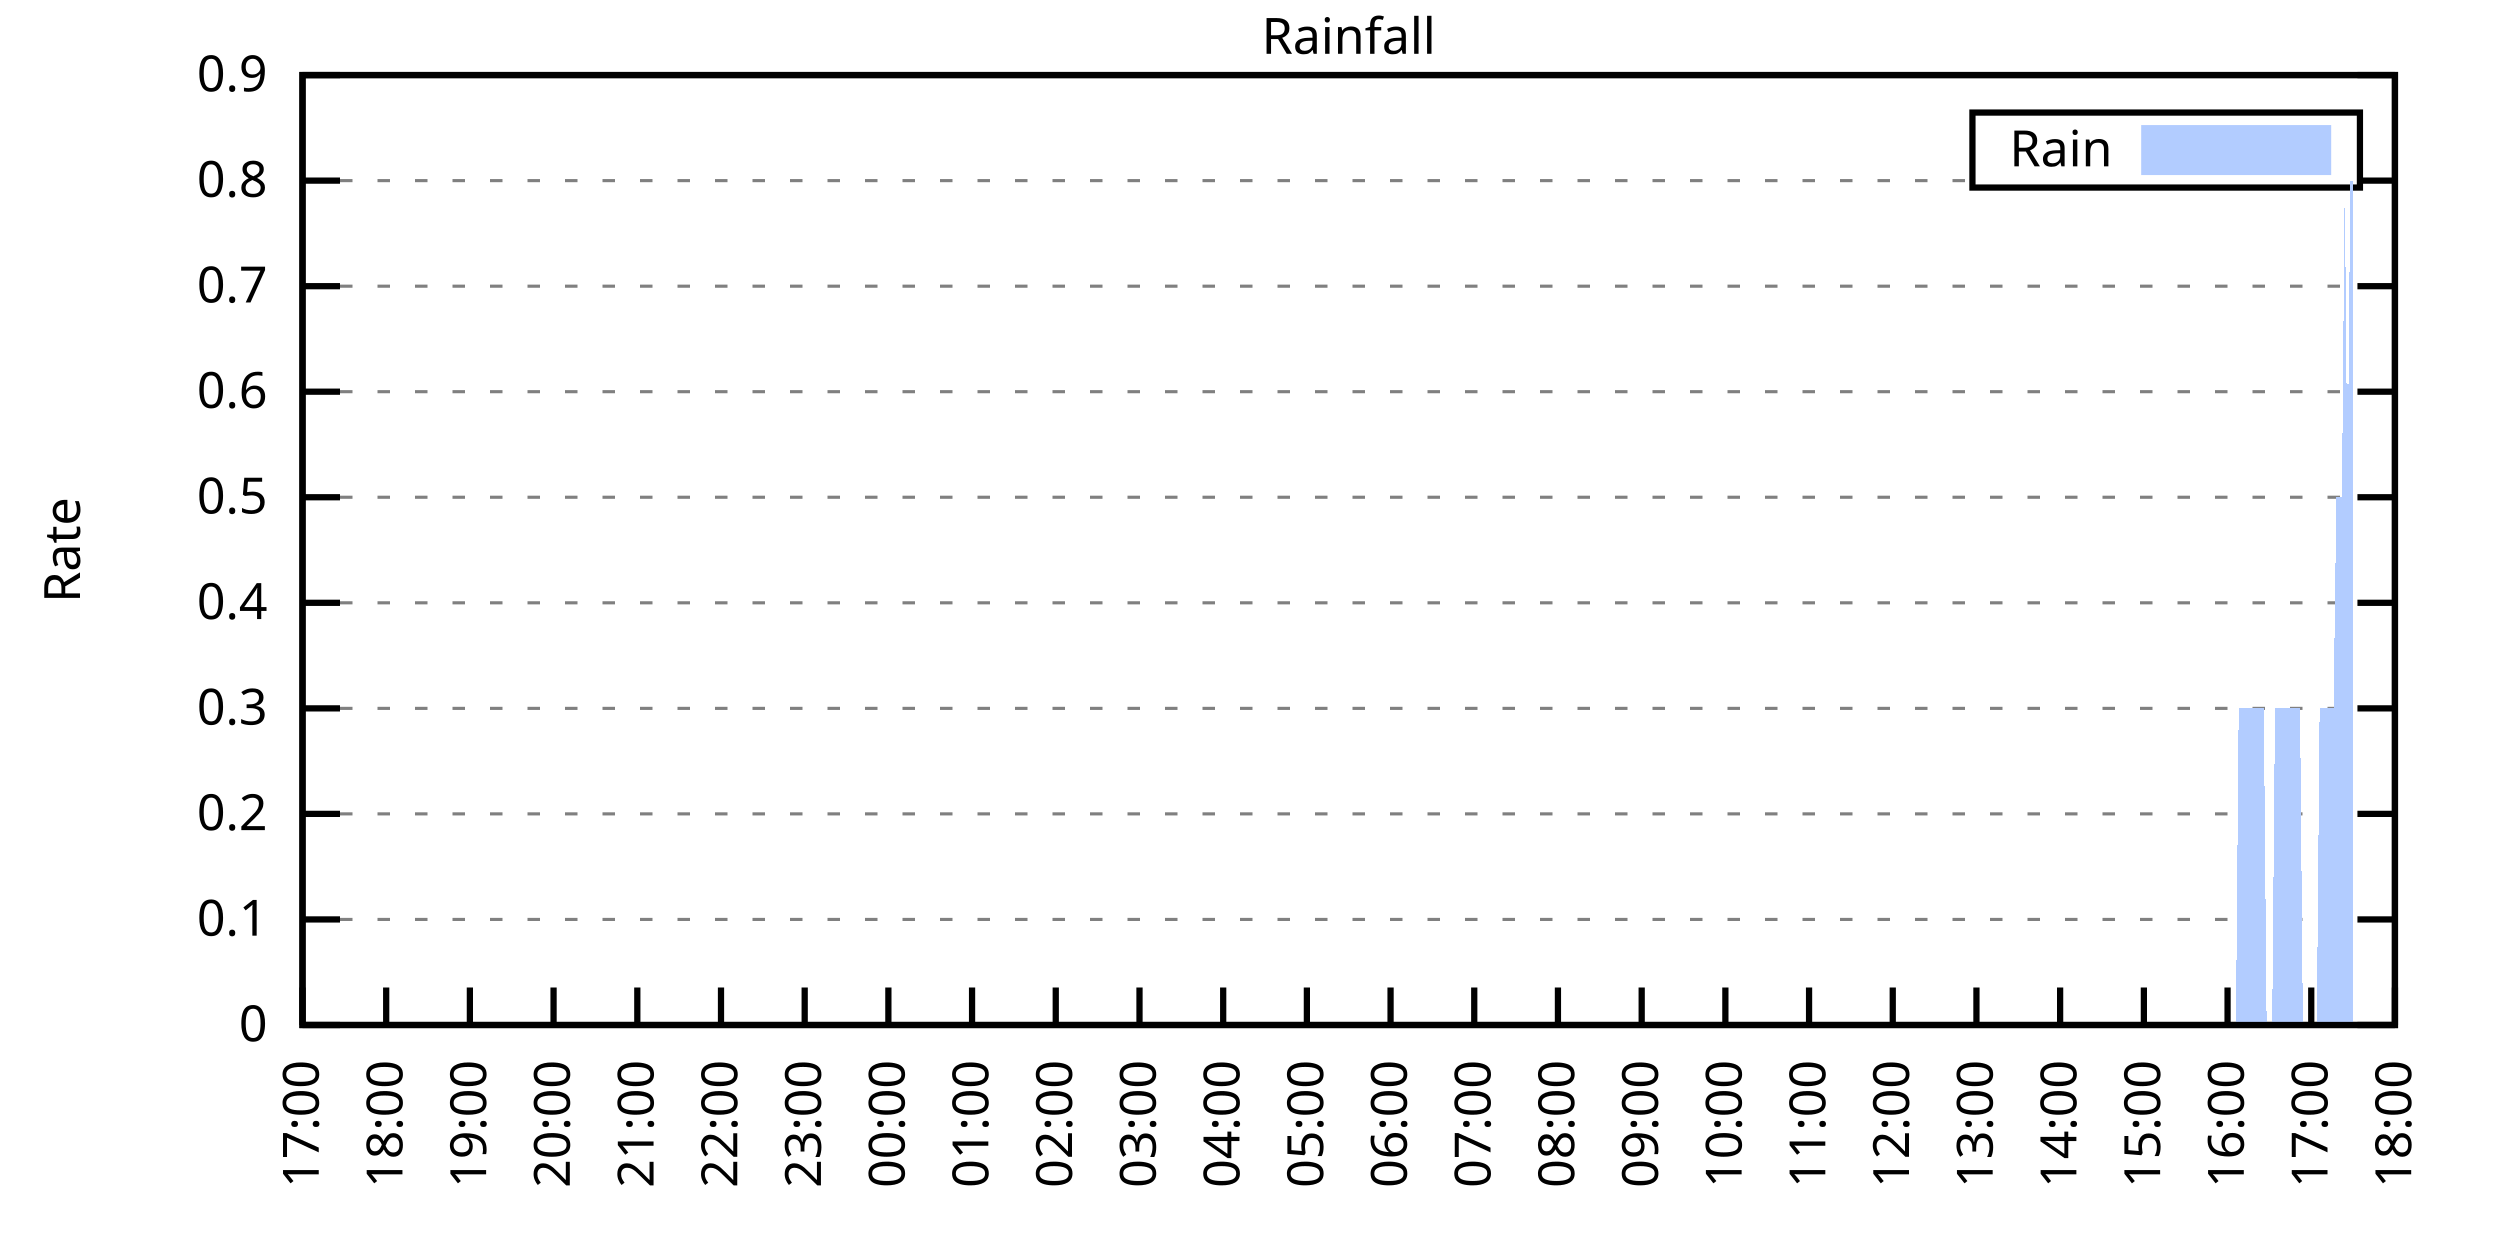
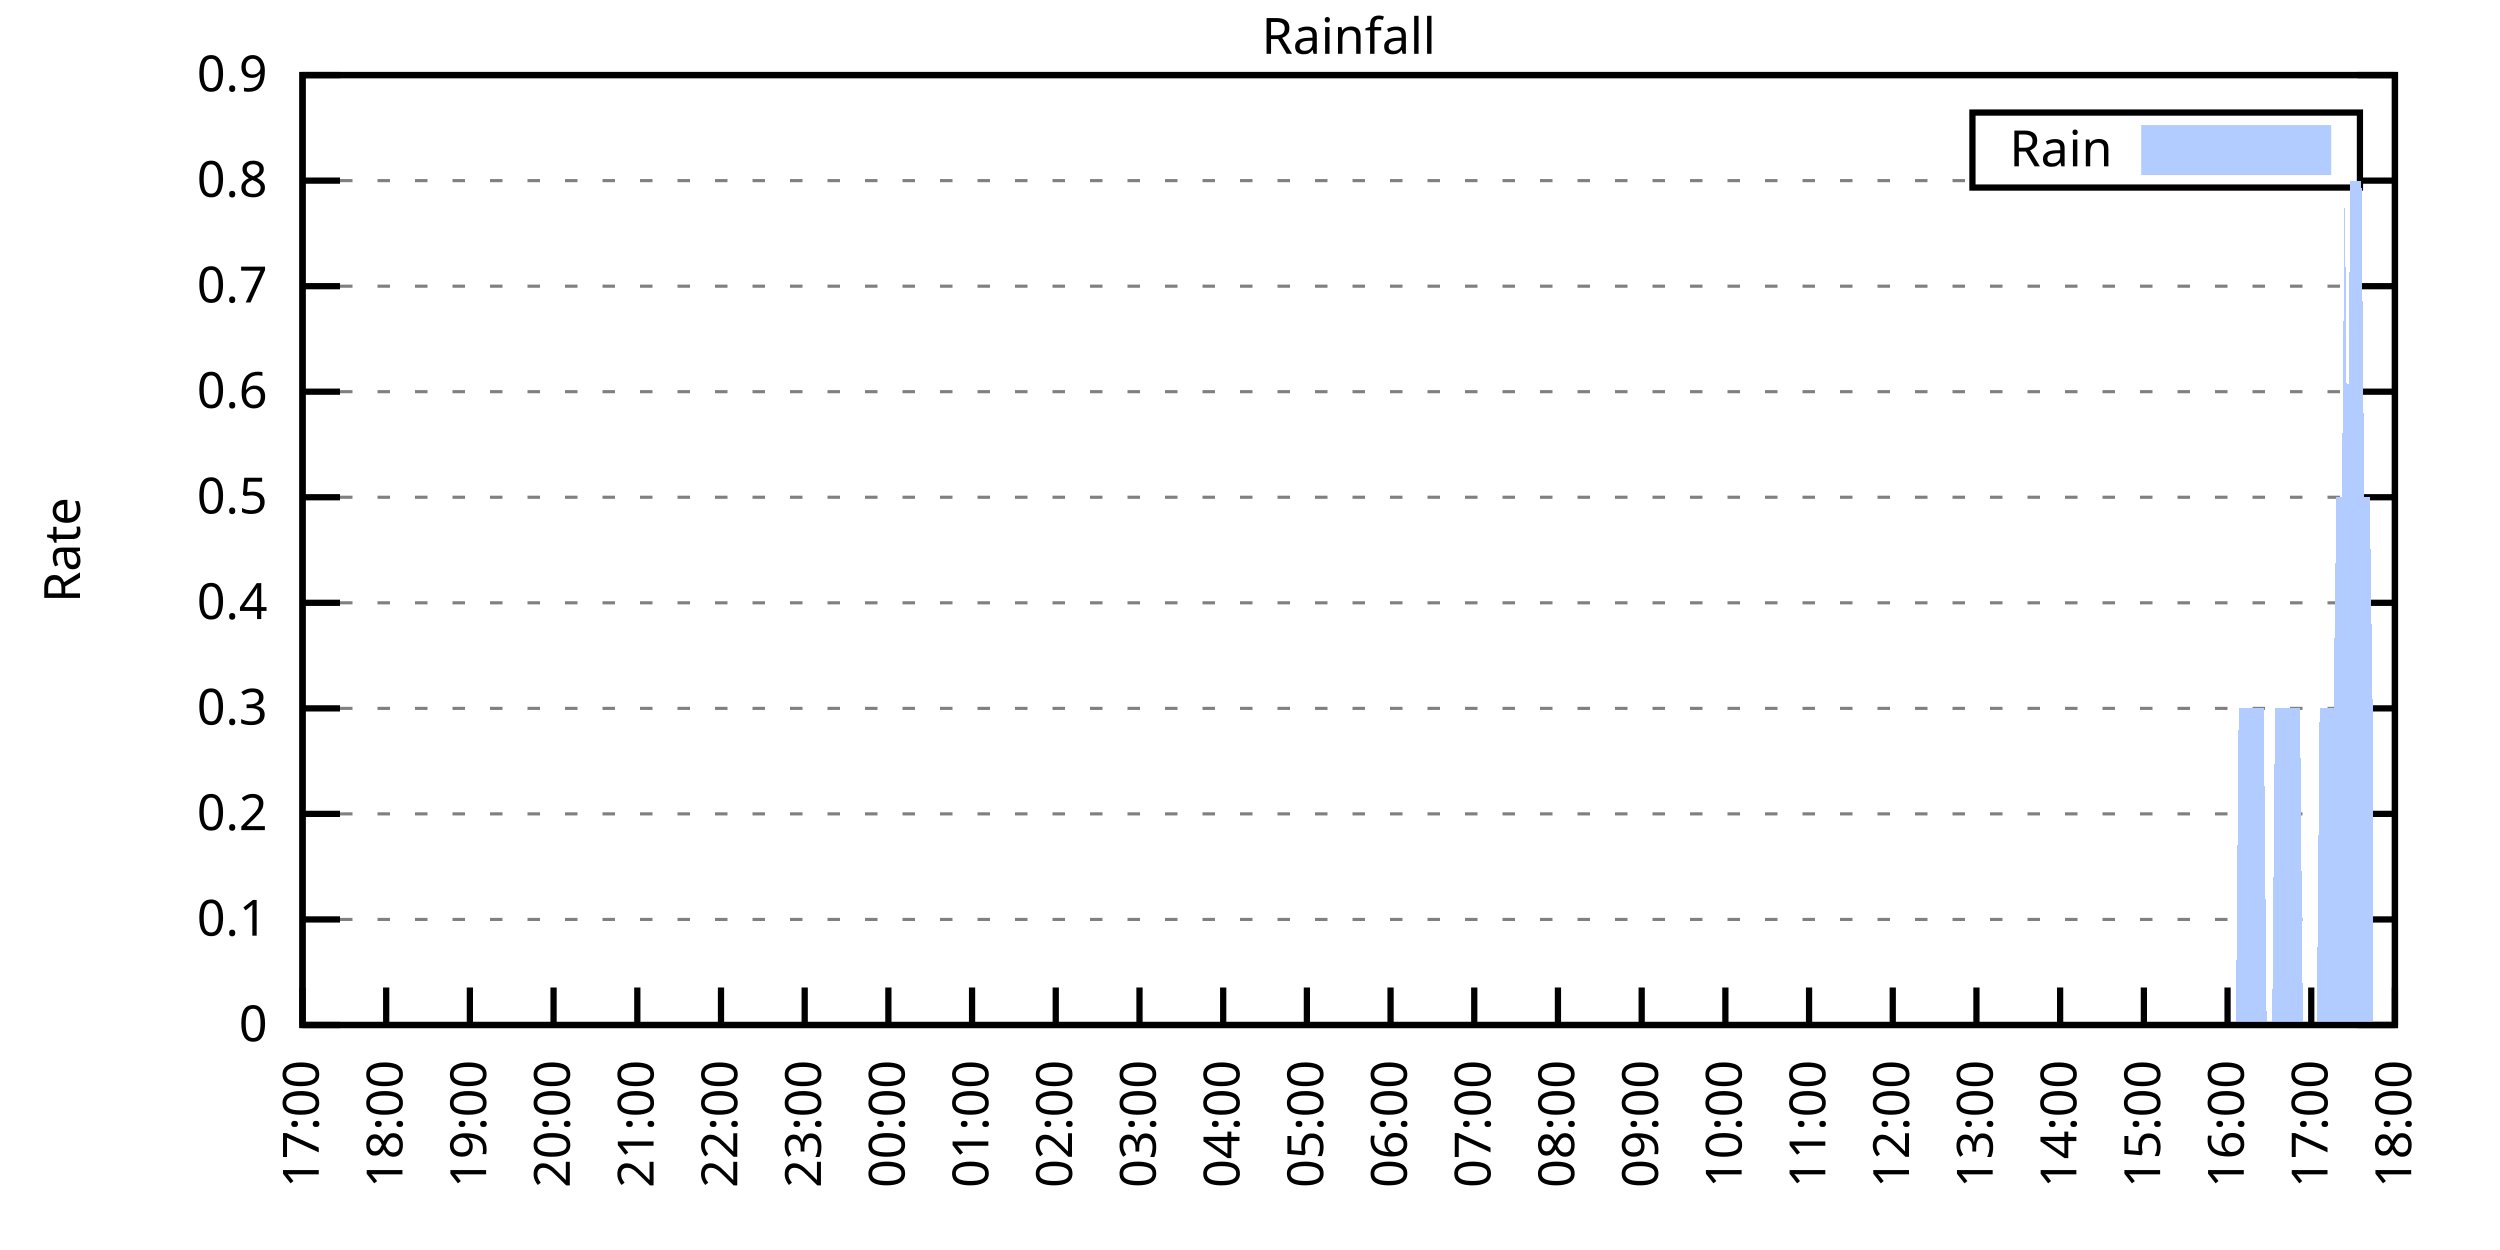
<svg xmlns="http://www.w3.org/2000/svg" xmlns:xlink="http://www.w3.org/1999/xlink" width="400" height="200" viewBox="0 0 400 200">
  <g id="gnuplot_canvas">
    <rect x="0" y="0" width="400" height="200" fill="none" />
    <defs>
      <circle id="gpDot" r="0.5" stroke-width="0.5" stroke="currentColor" />
      <path id="gpPt0" stroke-width="0.333" stroke="currentColor" d="M-1,0 h2 M0,-1 v2" />
      <path id="gpPt1" stroke-width="0.333" stroke="currentColor" d="M-1,-1 L1,1 M1,-1 L-1,1" />
      <path id="gpPt2" stroke-width="0.333" stroke="currentColor" d="M-1,0 L1,0 M0,-1 L0,1 M-1,-1 L1,1 M-1,1 L1,-1" />
      <rect id="gpPt3" stroke-width="0.333" stroke="currentColor" x="-1" y="-1" width="2" height="2" />
      <rect id="gpPt4" stroke-width="0.333" stroke="currentColor" fill="currentColor" x="-1" y="-1" width="2" height="2" />
      <circle id="gpPt5" stroke-width="0.333" stroke="currentColor" cx="0" cy="0" r="1" />
      <use xlink:href="#gpPt5" id="gpPt6" fill="currentColor" stroke="none" />
      <path id="gpPt7" stroke-width="0.333" stroke="currentColor" d="M0,-1.33 L-1.33,0.67 L1.33,0.67 z" />
      <use xlink:href="#gpPt7" id="gpPt8" fill="currentColor" stroke="none" />
      <use xlink:href="#gpPt7" id="gpPt9" stroke="currentColor" transform="rotate(180)" />
      <use xlink:href="#gpPt9" id="gpPt10" fill="currentColor" stroke="none" />
      <use xlink:href="#gpPt3" id="gpPt11" stroke="currentColor" transform="rotate(45)" />
      <use xlink:href="#gpPt11" id="gpPt12" fill="currentColor" stroke="none" />
      <path id="gpPt13" stroke-width="0.333" stroke="currentColor" d="M0,1.330 L1.265,0.411 L0.782,-1.067 L-0.782,-1.076 L-1.265,0.411 z" />
      <use xlink:href="#gpPt13" id="gpPt14" fill="currentColor" stroke="none" />
      <filter id="textbox" filterUnits="objectBoundingBox" x="0" y="0" height="1" width="1">
        <feFlood flood-color="white" flood-opacity="1" result="bgnd" />
        <feComposite in="SourceGraphic" in2="bgnd" operator="atop" />
      </filter>
      <filter id="greybox" filterUnits="objectBoundingBox" x="0" y="0" height="1" width="1">
        <feFlood flood-color="lightgrey" flood-opacity="1" result="grey" />
        <feComposite in="SourceGraphic" in2="grey" operator="atop" />
      </filter>
    </defs>
    <g fill="none" color="white" stroke="currentColor" stroke-width="1.00" stroke-linecap="butt" stroke-linejoin="miter">
</g>
    <g fill="none" color="black" stroke="currentColor" stroke-width="1.00" stroke-linecap="butt" stroke-linejoin="miter">
      <g stroke="none" shape-rendering="crispEdges">
        <polygon fill="rgb(255, 255, 255)" points="48.40,164.00 383.18,164.00 383.18,12.02 48.40,12.02 " />
      </g>
    </g>
    <g fill="none" color="black" stroke="currentColor" stroke-width="1.00" stroke-linecap="butt" stroke-linejoin="miter">
</g>
    <g fill="none" color="black" stroke="black" stroke-width="0.50" stroke-linecap="butt" stroke-linejoin="miter">
</g>
    <g fill="none" color="gray" stroke="currentColor" stroke-width="0.50" stroke-linecap="butt" stroke-linejoin="miter">
      <path stroke="gray" stroke-dasharray="2,4" class="gridline" d="M48.40,164.00 L383.19,164.00  " />
    </g>
    <g fill="none" color="gray" stroke="gray" stroke-width="1.00" stroke-linecap="butt" stroke-linejoin="miter">
</g>
    <g fill="none" color="black" stroke="currentColor" stroke-width="1.00" stroke-linecap="butt" stroke-linejoin="miter">
      <path stroke="black" d="M48.40,164.00 L54.40,164.00 M383.19,164.00 L377.19,164.00  " />
      <g transform="translate(42.80,166.60)" stroke="none" fill="black" font-family="Sans" font-size="8.00" text-anchor="end">
        <text>
          <tspan font-family="Sans"> 0</tspan>
        </text>
      </g>
    </g>
    <g fill="none" color="black" stroke="currentColor" stroke-width="1.00" stroke-linecap="butt" stroke-linejoin="miter">
</g>
    <g fill="none" color="black" stroke="black" stroke-width="0.50" stroke-linecap="butt" stroke-linejoin="miter">
</g>
    <g fill="none" color="gray" stroke="currentColor" stroke-width="0.50" stroke-linecap="butt" stroke-linejoin="miter">
      <path stroke="gray" stroke-dasharray="2,4" class="gridline" d="M48.40,147.11 L383.19,147.11  " />
    </g>
    <g fill="none" color="gray" stroke="gray" stroke-width="1.00" stroke-linecap="butt" stroke-linejoin="miter">
</g>
    <g fill="none" color="black" stroke="currentColor" stroke-width="1.00" stroke-linecap="butt" stroke-linejoin="miter">
      <path stroke="black" d="M48.40,147.11 L54.40,147.11 M383.19,147.11 L377.19,147.11  " />
      <g transform="translate(42.80,149.71)" stroke="none" fill="black" font-family="Sans" font-size="8.00" text-anchor="end">
        <text>
          <tspan font-family="Sans"> 0.1</tspan>
        </text>
      </g>
    </g>
    <g fill="none" color="black" stroke="currentColor" stroke-width="1.00" stroke-linecap="butt" stroke-linejoin="miter">
</g>
    <g fill="none" color="black" stroke="black" stroke-width="0.50" stroke-linecap="butt" stroke-linejoin="miter">
</g>
    <g fill="none" color="gray" stroke="currentColor" stroke-width="0.50" stroke-linecap="butt" stroke-linejoin="miter">
      <path stroke="gray" stroke-dasharray="2,4" class="gridline" d="M48.40,130.22 L383.19,130.22  " />
    </g>
    <g fill="none" color="gray" stroke="gray" stroke-width="1.00" stroke-linecap="butt" stroke-linejoin="miter">
</g>
    <g fill="none" color="black" stroke="currentColor" stroke-width="1.00" stroke-linecap="butt" stroke-linejoin="miter">
      <path stroke="black" d="M48.40,130.22 L54.40,130.22 M383.19,130.22 L377.19,130.22  " />
      <g transform="translate(42.80,132.82)" stroke="none" fill="black" font-family="Sans" font-size="8.00" text-anchor="end">
        <text>
          <tspan font-family="Sans"> 0.2</tspan>
        </text>
      </g>
    </g>
    <g fill="none" color="black" stroke="currentColor" stroke-width="1.00" stroke-linecap="butt" stroke-linejoin="miter">
</g>
    <g fill="none" color="black" stroke="black" stroke-width="0.50" stroke-linecap="butt" stroke-linejoin="miter">
</g>
    <g fill="none" color="gray" stroke="currentColor" stroke-width="0.50" stroke-linecap="butt" stroke-linejoin="miter">
      <path stroke="gray" stroke-dasharray="2,4" class="gridline" d="M48.40,113.34 L383.19,113.34  " />
    </g>
    <g fill="none" color="gray" stroke="gray" stroke-width="1.00" stroke-linecap="butt" stroke-linejoin="miter">
</g>
    <g fill="none" color="black" stroke="currentColor" stroke-width="1.00" stroke-linecap="butt" stroke-linejoin="miter">
      <path stroke="black" d="M48.40,113.34 L54.40,113.34 M383.19,113.34 L377.19,113.34  " />
      <g transform="translate(42.80,115.94)" stroke="none" fill="black" font-family="Sans" font-size="8.00" text-anchor="end">
        <text>
          <tspan font-family="Sans"> 0.3</tspan>
        </text>
      </g>
    </g>
    <g fill="none" color="black" stroke="currentColor" stroke-width="1.00" stroke-linecap="butt" stroke-linejoin="miter">
</g>
    <g fill="none" color="black" stroke="black" stroke-width="0.50" stroke-linecap="butt" stroke-linejoin="miter">
</g>
    <g fill="none" color="gray" stroke="currentColor" stroke-width="0.50" stroke-linecap="butt" stroke-linejoin="miter">
      <path stroke="gray" stroke-dasharray="2,4" class="gridline" d="M48.40,96.45 L383.19,96.45  " />
    </g>
    <g fill="none" color="gray" stroke="gray" stroke-width="1.00" stroke-linecap="butt" stroke-linejoin="miter">
</g>
    <g fill="none" color="black" stroke="currentColor" stroke-width="1.00" stroke-linecap="butt" stroke-linejoin="miter">
      <path stroke="black" d="M48.40,96.45 L54.40,96.45 M383.19,96.45 L377.19,96.45  " />
      <g transform="translate(42.80,99.05)" stroke="none" fill="black" font-family="Sans" font-size="8.00" text-anchor="end">
        <text>
          <tspan font-family="Sans"> 0.4</tspan>
        </text>
      </g>
    </g>
    <g fill="none" color="black" stroke="currentColor" stroke-width="1.00" stroke-linecap="butt" stroke-linejoin="miter">
</g>
    <g fill="none" color="black" stroke="black" stroke-width="0.50" stroke-linecap="butt" stroke-linejoin="miter">
</g>
    <g fill="none" color="gray" stroke="currentColor" stroke-width="0.50" stroke-linecap="butt" stroke-linejoin="miter">
      <path stroke="gray" stroke-dasharray="2,4" class="gridline" d="M48.40,79.56 L383.19,79.56  " />
    </g>
    <g fill="none" color="gray" stroke="gray" stroke-width="1.00" stroke-linecap="butt" stroke-linejoin="miter">
</g>
    <g fill="none" color="black" stroke="currentColor" stroke-width="1.00" stroke-linecap="butt" stroke-linejoin="miter">
      <path stroke="black" d="M48.40,79.56 L54.40,79.56 M383.19,79.56 L377.19,79.56  " />
      <g transform="translate(42.80,82.16)" stroke="none" fill="black" font-family="Sans" font-size="8.00" text-anchor="end">
        <text>
          <tspan font-family="Sans"> 0.5</tspan>
        </text>
      </g>
    </g>
    <g fill="none" color="black" stroke="currentColor" stroke-width="1.00" stroke-linecap="butt" stroke-linejoin="miter">
</g>
    <g fill="none" color="black" stroke="black" stroke-width="0.50" stroke-linecap="butt" stroke-linejoin="miter">
</g>
    <g fill="none" color="gray" stroke="currentColor" stroke-width="0.50" stroke-linecap="butt" stroke-linejoin="miter">
      <path stroke="gray" stroke-dasharray="2,4" class="gridline" d="M48.40,62.67 L383.19,62.67  " />
    </g>
    <g fill="none" color="gray" stroke="gray" stroke-width="1.00" stroke-linecap="butt" stroke-linejoin="miter">
</g>
    <g fill="none" color="black" stroke="currentColor" stroke-width="1.00" stroke-linecap="butt" stroke-linejoin="miter">
      <path stroke="black" d="M48.40,62.67 L54.40,62.67 M383.19,62.67 L377.19,62.67  " />
      <g transform="translate(42.80,65.27)" stroke="none" fill="black" font-family="Sans" font-size="8.00" text-anchor="end">
        <text>
          <tspan font-family="Sans"> 0.6</tspan>
        </text>
      </g>
    </g>
    <g fill="none" color="black" stroke="currentColor" stroke-width="1.00" stroke-linecap="butt" stroke-linejoin="miter">
</g>
    <g fill="none" color="black" stroke="black" stroke-width="0.50" stroke-linecap="butt" stroke-linejoin="miter">
</g>
    <g fill="none" color="gray" stroke="currentColor" stroke-width="0.50" stroke-linecap="butt" stroke-linejoin="miter">
      <path stroke="gray" stroke-dasharray="2,4" class="gridline" d="M48.40,45.79 L383.19,45.79  " />
    </g>
    <g fill="none" color="gray" stroke="gray" stroke-width="1.00" stroke-linecap="butt" stroke-linejoin="miter">
</g>
    <g fill="none" color="black" stroke="currentColor" stroke-width="1.00" stroke-linecap="butt" stroke-linejoin="miter">
      <path stroke="black" d="M48.40,45.79 L54.40,45.79 M383.19,45.79 L377.19,45.79  " />
      <g transform="translate(42.80,48.39)" stroke="none" fill="black" font-family="Sans" font-size="8.00" text-anchor="end">
        <text>
          <tspan font-family="Sans"> 0.7</tspan>
        </text>
      </g>
    </g>
    <g fill="none" color="black" stroke="currentColor" stroke-width="1.00" stroke-linecap="butt" stroke-linejoin="miter">
</g>
    <g fill="none" color="black" stroke="black" stroke-width="0.50" stroke-linecap="butt" stroke-linejoin="miter">
</g>
    <g fill="none" color="gray" stroke="currentColor" stroke-width="0.50" stroke-linecap="butt" stroke-linejoin="miter">
      <path stroke="gray" stroke-dasharray="2,4" class="gridline" d="M48.40,28.90 L315.59,28.90 M377.59,28.90 L383.19,28.90  " />
    </g>
    <g fill="none" color="gray" stroke="gray" stroke-width="1.00" stroke-linecap="butt" stroke-linejoin="miter">
</g>
    <g fill="none" color="black" stroke="currentColor" stroke-width="1.00" stroke-linecap="butt" stroke-linejoin="miter">
      <path stroke="black" d="M48.40,28.90 L54.40,28.90 M383.19,28.90 L377.19,28.90  " />
      <g transform="translate(42.80,31.50)" stroke="none" fill="black" font-family="Sans" font-size="8.00" text-anchor="end">
        <text>
          <tspan font-family="Sans"> 0.8</tspan>
        </text>
      </g>
    </g>
    <g fill="none" color="black" stroke="currentColor" stroke-width="1.00" stroke-linecap="butt" stroke-linejoin="miter">
</g>
    <g fill="none" color="black" stroke="black" stroke-width="0.50" stroke-linecap="butt" stroke-linejoin="miter">
</g>
    <g fill="none" color="gray" stroke="currentColor" stroke-width="0.50" stroke-linecap="butt" stroke-linejoin="miter">
      <path stroke="gray" stroke-dasharray="2,4" class="gridline" d="M48.40,12.01 L383.19,12.01  " />
    </g>
    <g fill="none" color="gray" stroke="gray" stroke-width="1.00" stroke-linecap="butt" stroke-linejoin="miter">
</g>
    <g fill="none" color="black" stroke="currentColor" stroke-width="1.00" stroke-linecap="butt" stroke-linejoin="miter">
      <path stroke="black" d="M48.40,12.01 L54.40,12.01 M383.19,12.01 L377.19,12.01  " />
      <g transform="translate(42.80,14.61)" stroke="none" fill="black" font-family="Sans" font-size="8.00" text-anchor="end">
        <text>
          <tspan font-family="Sans"> 0.9</tspan>
        </text>
      </g>
    </g>
    <g fill="none" color="black" stroke="currentColor" stroke-width="1.00" stroke-linecap="butt" stroke-linejoin="miter">
      <path stroke="black" d="M48.40,164.00 L48.40,158.00  " />
      <g transform="translate(51.00,169.60) rotate(270.00)" stroke="none" fill="black" font-family="Sans" font-size="8.00" text-anchor="end">
        <text>
          <tspan font-family="Sans">17:00</tspan>
        </text>
      </g>
    </g>
    <g fill="none" color="black" stroke="currentColor" stroke-width="1.00" stroke-linecap="butt" stroke-linejoin="miter">
      <path stroke="black" d="M61.79,164.00 L61.79,158.00  " />
      <g transform="translate(64.39,169.60) rotate(270.00)" stroke="none" fill="black" font-family="Sans" font-size="8.00" text-anchor="end">
        <text>
          <tspan font-family="Sans">18:00</tspan>
        </text>
      </g>
    </g>
    <g fill="none" color="black" stroke="currentColor" stroke-width="1.00" stroke-linecap="butt" stroke-linejoin="miter">
      <path stroke="black" d="M75.18,164.00 L75.18,158.00  " />
      <g transform="translate(77.78,169.60) rotate(270.00)" stroke="none" fill="black" font-family="Sans" font-size="8.00" text-anchor="end">
        <text>
          <tspan font-family="Sans">19:00</tspan>
        </text>
      </g>
    </g>
    <g fill="none" color="black" stroke="currentColor" stroke-width="1.00" stroke-linecap="butt" stroke-linejoin="miter">
      <path stroke="black" d="M88.57,164.00 L88.57,158.00  " />
      <g transform="translate(91.17,169.60) rotate(270.00)" stroke="none" fill="black" font-family="Sans" font-size="8.00" text-anchor="end">
        <text>
          <tspan font-family="Sans">20:00</tspan>
        </text>
      </g>
    </g>
    <g fill="none" color="black" stroke="currentColor" stroke-width="1.00" stroke-linecap="butt" stroke-linejoin="miter">
      <path stroke="black" d="M101.97,164.00 L101.97,158.00  " />
      <g transform="translate(104.57,169.60) rotate(270.00)" stroke="none" fill="black" font-family="Sans" font-size="8.00" text-anchor="end">
        <text>
          <tspan font-family="Sans">21:00</tspan>
        </text>
      </g>
    </g>
    <g fill="none" color="black" stroke="currentColor" stroke-width="1.00" stroke-linecap="butt" stroke-linejoin="miter">
      <path stroke="black" d="M115.36,164.00 L115.36,158.00  " />
      <g transform="translate(117.96,169.60) rotate(270.00)" stroke="none" fill="black" font-family="Sans" font-size="8.00" text-anchor="end">
        <text>
          <tspan font-family="Sans">22:00</tspan>
        </text>
      </g>
    </g>
    <g fill="none" color="black" stroke="currentColor" stroke-width="1.00" stroke-linecap="butt" stroke-linejoin="miter">
      <path stroke="black" d="M128.75,164.00 L128.75,158.00  " />
      <g transform="translate(131.35,169.60) rotate(270.00)" stroke="none" fill="black" font-family="Sans" font-size="8.00" text-anchor="end">
        <text>
          <tspan font-family="Sans">23:00</tspan>
        </text>
      </g>
    </g>
    <g fill="none" color="black" stroke="currentColor" stroke-width="1.00" stroke-linecap="butt" stroke-linejoin="miter">
      <path stroke="black" d="M142.14,164.00 L142.14,158.00  " />
      <g transform="translate(144.74,169.60) rotate(270.00)" stroke="none" fill="black" font-family="Sans" font-size="8.00" text-anchor="end">
        <text>
          <tspan font-family="Sans">00:00</tspan>
        </text>
      </g>
    </g>
    <g fill="none" color="black" stroke="currentColor" stroke-width="1.00" stroke-linecap="butt" stroke-linejoin="miter">
      <path stroke="black" d="M155.53,164.00 L155.53,158.00  " />
      <g transform="translate(158.13,169.60) rotate(270.00)" stroke="none" fill="black" font-family="Sans" font-size="8.00" text-anchor="end">
        <text>
          <tspan font-family="Sans">01:00</tspan>
        </text>
      </g>
    </g>
    <g fill="none" color="black" stroke="currentColor" stroke-width="1.00" stroke-linecap="butt" stroke-linejoin="miter">
      <path stroke="black" d="M168.92,164.00 L168.92,158.00  " />
      <g transform="translate(171.52,169.60) rotate(270.00)" stroke="none" fill="black" font-family="Sans" font-size="8.00" text-anchor="end">
        <text>
          <tspan font-family="Sans">02:00</tspan>
        </text>
      </g>
    </g>
    <g fill="none" color="black" stroke="currentColor" stroke-width="1.00" stroke-linecap="butt" stroke-linejoin="miter">
      <path stroke="black" d="M182.32,164.00 L182.32,158.00  " />
      <g transform="translate(184.92,169.60) rotate(270.00)" stroke="none" fill="black" font-family="Sans" font-size="8.00" text-anchor="end">
        <text>
          <tspan font-family="Sans">03:00</tspan>
        </text>
      </g>
    </g>
    <g fill="none" color="black" stroke="currentColor" stroke-width="1.00" stroke-linecap="butt" stroke-linejoin="miter">
      <path stroke="black" d="M195.71,164.00 L195.71,158.00  " />
      <g transform="translate(198.31,169.60) rotate(270.00)" stroke="none" fill="black" font-family="Sans" font-size="8.00" text-anchor="end">
        <text>
          <tspan font-family="Sans">04:00</tspan>
        </text>
      </g>
    </g>
    <g fill="none" color="black" stroke="currentColor" stroke-width="1.00" stroke-linecap="butt" stroke-linejoin="miter">
      <path stroke="black" d="M209.10,164.00 L209.10,158.00  " />
      <g transform="translate(211.70,169.60) rotate(270.00)" stroke="none" fill="black" font-family="Sans" font-size="8.00" text-anchor="end">
        <text>
          <tspan font-family="Sans">05:00</tspan>
        </text>
      </g>
    </g>
    <g fill="none" color="black" stroke="currentColor" stroke-width="1.00" stroke-linecap="butt" stroke-linejoin="miter">
      <path stroke="black" d="M222.49,164.00 L222.49,158.00  " />
      <g transform="translate(225.09,169.60) rotate(270.00)" stroke="none" fill="black" font-family="Sans" font-size="8.00" text-anchor="end">
        <text>
          <tspan font-family="Sans">06:00</tspan>
        </text>
      </g>
    </g>
    <g fill="none" color="black" stroke="currentColor" stroke-width="1.00" stroke-linecap="butt" stroke-linejoin="miter">
      <path stroke="black" d="M235.88,164.00 L235.88,158.00  " />
      <g transform="translate(238.48,169.60) rotate(270.00)" stroke="none" fill="black" font-family="Sans" font-size="8.00" text-anchor="end">
        <text>
          <tspan font-family="Sans">07:00</tspan>
        </text>
      </g>
    </g>
    <g fill="none" color="black" stroke="currentColor" stroke-width="1.00" stroke-linecap="butt" stroke-linejoin="miter">
      <path stroke="black" d="M249.27,164.00 L249.27,158.00  " />
      <g transform="translate(251.87,169.60) rotate(270.00)" stroke="none" fill="black" font-family="Sans" font-size="8.00" text-anchor="end">
        <text>
          <tspan font-family="Sans">08:00</tspan>
        </text>
      </g>
    </g>
    <g fill="none" color="black" stroke="currentColor" stroke-width="1.00" stroke-linecap="butt" stroke-linejoin="miter">
      <path stroke="black" d="M262.67,164.00 L262.67,158.00  " />
      <g transform="translate(265.27,169.60) rotate(270.00)" stroke="none" fill="black" font-family="Sans" font-size="8.00" text-anchor="end">
        <text>
          <tspan font-family="Sans">09:00</tspan>
        </text>
      </g>
    </g>
    <g fill="none" color="black" stroke="currentColor" stroke-width="1.00" stroke-linecap="butt" stroke-linejoin="miter">
      <path stroke="black" d="M276.06,164.00 L276.06,158.00  " />
      <g transform="translate(278.66,169.60) rotate(270.00)" stroke="none" fill="black" font-family="Sans" font-size="8.00" text-anchor="end">
        <text>
          <tspan font-family="Sans">10:00</tspan>
        </text>
      </g>
    </g>
    <g fill="none" color="black" stroke="currentColor" stroke-width="1.00" stroke-linecap="butt" stroke-linejoin="miter">
      <path stroke="black" d="M289.45,164.00 L289.45,158.00  " />
      <g transform="translate(292.05,169.60) rotate(270.00)" stroke="none" fill="black" font-family="Sans" font-size="8.00" text-anchor="end">
        <text>
          <tspan font-family="Sans">11:00</tspan>
        </text>
      </g>
    </g>
    <g fill="none" color="black" stroke="currentColor" stroke-width="1.00" stroke-linecap="butt" stroke-linejoin="miter">
      <path stroke="black" d="M302.84,164.00 L302.84,158.00  " />
      <g transform="translate(305.44,169.60) rotate(270.00)" stroke="none" fill="black" font-family="Sans" font-size="8.00" text-anchor="end">
        <text>
          <tspan font-family="Sans">12:00</tspan>
        </text>
      </g>
    </g>
    <g fill="none" color="black" stroke="currentColor" stroke-width="1.00" stroke-linecap="butt" stroke-linejoin="miter">
      <path stroke="black" d="M316.23,164.00 L316.23,158.00  " />
      <g transform="translate(318.83,169.60) rotate(270.00)" stroke="none" fill="black" font-family="Sans" font-size="8.00" text-anchor="end">
        <text>
          <tspan font-family="Sans">13:00</tspan>
        </text>
      </g>
    </g>
    <g fill="none" color="black" stroke="currentColor" stroke-width="1.00" stroke-linecap="butt" stroke-linejoin="miter">
      <path stroke="black" d="M329.62,164.00 L329.62,158.00  " />
      <g transform="translate(332.22,169.60) rotate(270.00)" stroke="none" fill="black" font-family="Sans" font-size="8.00" text-anchor="end">
        <text>
          <tspan font-family="Sans">14:00</tspan>
        </text>
      </g>
    </g>
    <g fill="none" color="black" stroke="currentColor" stroke-width="1.00" stroke-linecap="butt" stroke-linejoin="miter">
      <path stroke="black" d="M343.02,164.00 L343.02,158.00  " />
      <g transform="translate(345.62,169.60) rotate(270.00)" stroke="none" fill="black" font-family="Sans" font-size="8.00" text-anchor="end">
        <text>
          <tspan font-family="Sans">15:00</tspan>
        </text>
      </g>
    </g>
    <g fill="none" color="black" stroke="currentColor" stroke-width="1.00" stroke-linecap="butt" stroke-linejoin="miter">
      <path stroke="black" d="M356.41,164.00 L356.41,158.00  " />
      <g transform="translate(359.01,169.60) rotate(270.00)" stroke="none" fill="black" font-family="Sans" font-size="8.00" text-anchor="end">
        <text>
          <tspan font-family="Sans">16:00</tspan>
        </text>
      </g>
    </g>
    <g fill="none" color="black" stroke="currentColor" stroke-width="1.00" stroke-linecap="butt" stroke-linejoin="miter">
      <path stroke="black" d="M369.80,164.00 L369.80,158.00  " />
      <g transform="translate(372.40,169.60) rotate(270.00)" stroke="none" fill="black" font-family="Sans" font-size="8.00" text-anchor="end">
        <text>
          <tspan font-family="Sans">17:00</tspan>
        </text>
      </g>
    </g>
    <g fill="none" color="black" stroke="currentColor" stroke-width="1.00" stroke-linecap="butt" stroke-linejoin="miter">
      <path stroke="black" d="M383.19,164.00 L383.19,158.00  " />
      <g transform="translate(385.79,169.60) rotate(270.00)" stroke="none" fill="black" font-family="Sans" font-size="8.00" text-anchor="end">
        <text>
          <tspan font-family="Sans">18:00</tspan>
        </text>
      </g>
    </g>
    <g fill="none" color="black" stroke="currentColor" stroke-width="1.00" stroke-linecap="butt" stroke-linejoin="miter">
</g>
    <g fill="none" color="black" stroke="currentColor" stroke-width="1.00" stroke-linecap="butt" stroke-linejoin="miter">
      <path stroke="black" d="M48.40,12.01 L48.40,164.00 L383.19,164.00 L383.19,12.01 L48.40,12.01 Z  " />
    </g>
    <g fill="none" color="black" stroke="currentColor" stroke-width="1.00" stroke-linecap="butt" stroke-linejoin="miter">
</g>
    <g fill="none" color="black" stroke="currentColor" stroke-width="1.00" stroke-linecap="butt" stroke-linejoin="miter">
      <path stroke="black" d="M315.59,30.01 L315.59,18.01 L377.59,18.01 L377.59,30.01 L315.59,30.01 Z  " />
    </g>
    <g id="Rainfall_plot_1">
      <g fill="none" color="white" stroke="black" stroke-width="2.00" stroke-linecap="butt" stroke-linejoin="miter">
</g>
      <g fill="none" color="black" stroke="currentColor" stroke-width="2.00" stroke-linecap="butt" stroke-linejoin="miter">
        <g transform="translate(337.99,26.61)" stroke="none" fill="black" font-family="Sans" font-size="8.00" text-anchor="end">
          <text>
            <tspan font-family="Sans">Rain</tspan>
          </text>
        </g>
      </g>
      <g fill="none" color="black" stroke="currentColor" stroke-width="2.00" stroke-linecap="butt" stroke-linejoin="miter">
        <g stroke="none" shape-rendering="crispEdges">
          <polygon fill="rgb(178, 204, 255)" points="343.59,27.01 371.99,27.01 371.99,21.01 343.59,21.01 " />
        </g>
        <path stroke="rgb(178, 204, 255)" d="M343.59,27.01 L371.99,27.01 L371.99,21.01 L343.59,21.01 L343.59,27.01 Z  " />
      </g>
      <g fill="none" color="black" stroke="currentColor" stroke-width="2.00" stroke-linecap="butt" stroke-linejoin="miter">
        <g stroke="none" shape-rendering="crispEdges">
-           <polygon fill="rgb(178, 204, 255)" points="55.54,164.00 55.99,164.00 56.43,164.00 56.88,164.00 57.33,164.00 57.77,164.00 58.22,164.00 58.67,164.00 59.11,164.00 59.56,164.00 60.01,164.00 60.45,164.00 60.90,164.00 61.35,164.00 61.79,164.00 62.24,164.00 62.68,164.00 63.13,164.00 63.58,164.00 64.02,164.00 64.47,164.00 64.92,164.00 65.36,164.00 65.81,164.00 66.26,164.00 66.70,164.00 67.15,164.00 67.59,164.00 68.04,164.00 68.49,164.00 68.93,164.00 69.38,164.00 69.83,164.00 70.27,164.00 70.72,164.00 71.17,164.00 71.61,164.00 72.06,164.00 72.50,164.00 72.95,164.00 73.40,164.00 73.84,164.00 74.29,164.00 74.74,164.00 75.18,164.00 75.63,164.00 76.08,164.00 76.52,164.00 76.97,164.00 77.42,164.00 77.86,164.00 78.31,164.00 78.75,164.00 79.20,164.00 79.65,164.00 80.09,164.00 80.54,164.00 80.99,164.00 81.43,164.00 81.88,164.00 82.33,164.00 82.77,164.00 83.22,164.00 83.66,164.00 84.11,164.00 84.56,164.00 85.00,164.00 85.45,164.00 85.90,164.00 86.34,164.00 86.79,164.00 87.24,164.00 87.68,164.00 88.13,164.00 88.57,164.00 89.02,164.00 89.47,164.00 89.91,164.00 90.36,164.00 90.81,164.00 91.25,164.00 91.70,164.00 92.15,164.00 92.59,164.00 93.04,164.00 93.49,164.00 93.93,164.00 94.38,164.00 94.82,164.00 95.27,164.00 95.72,164.00 96.16,164.00 96.61,164.00 97.06,164.00 97.50,164.00 97.95,164.00 98.40,164.00 98.84,164.00 99.29,164.00 99.73,164.00 100.18,164.00 100.63,164.00 101.07,164.00 101.52,164.00 101.97,164.00 102.41,164.00 102.86,164.00 103.31,164.00 103.75,164.00 104.20,164.00 104.64,164.00 105.09,164.00 105.54,164.00 105.98,164.00 106.43,164.00 106.88,164.00 107.32,164.00 107.77,164.00 108.22,164.00 108.66,164.00 109.11,164.00 109.55,164.00 110.00,164.00 110.45,164.00 110.89,164.00 111.34,164.00 111.79,164.00 112.23,164.00 112.68,164.00 113.13,164.00 113.57,164.00 114.02,164.00 114.47,164.00 114.91,164.00 115.36,164.00 115.80,164.00 116.25,164.00 116.70,164.00 117.14,164.00 117.59,164.00 118.04,164.00 118.48,164.00 118.93,164.00 119.38,164.00 119.82,164.00 120.27,164.00 120.71,164.00 121.16,164.00 121.61,164.00 122.05,164.00 122.50,164.00 122.95,164.00 123.39,164.00 123.84,164.00 124.29,164.00 124.73,164.00 125.18,164.00 125.62,164.00 126.07,164.00 126.52,164.00 126.96,164.00 127.41,164.00 127.86,164.00 128.30,164.00 128.75,164.00 129.20,164.00 129.64,164.00 130.09,164.00 130.54,164.00 130.98,164.00 131.43,164.00 131.87,164.00 132.32,164.00 132.77,164.00 133.21,164.00 133.66,164.00 134.11,164.00 134.55,164.00 135.00,164.00 135.45,164.00 135.89,164.00 136.34,164.00 136.78,164.00 137.23,164.00 137.68,164.00 138.12,164.00 138.57,164.00 139.02,164.00 139.46,164.00 139.91,164.00 140.36,164.00 140.80,164.00 141.25,164.00 141.69,164.00 142.14,164.00 142.59,164.00 143.03,164.00 143.48,164.00 143.93,164.00 144.37,164.00 144.82,164.00 145.27,164.00 145.71,164.00 146.16,164.00 146.61,164.00 147.05,164.00 147.50,164.00 147.94,164.00 148.39,164.00 148.84,164.00 149.28,164.00 149.73,164.00 150.18,164.00 150.62,164.00 151.07,164.00 151.52,164.00 151.96,164.00 152.41,164.00 152.85,164.00 153.30,164.00 153.75,164.00 154.19,164.00 154.64,164.00 155.09,164.00 155.53,164.00 155.98,164.00 156.43,164.00 156.87,164.00 157.32,164.00 157.76,164.00 158.21,164.00 158.66,164.00 159.10,164.00 159.55,164.00 160.00,164.00 160.44,164.00 160.89,164.00 161.34,164.00 161.78,164.00 162.23,164.00 162.67,164.00 163.12,164.00 163.57,164.00 164.01,164.00 164.46,164.00 164.91,164.00 165.35,164.00 165.80,164.00 166.25,164.00 166.69,164.00 167.14,164.00 167.59,164.00 168.03,164.00 168.48,164.00 168.92,164.00 169.37,164.00 169.82,164.00 170.26,164.00 170.71,164.00 171.16,164.00 171.60,164.00 172.05,164.00 172.50,164.00 172.94,164.00 173.39,164.00 173.83,164.00 174.28,164.00 174.73,164.00 175.17,164.00 175.62,164.00 176.07,164.00 176.51,164.00 176.96,164.00 177.41,164.00 177.85,164.00 178.30,164.00 178.74,164.00 179.19,164.00 179.64,164.00 180.08,164.00 180.53,164.00 180.98,164.00 181.42,164.00 181.87,164.00 182.32,164.00 182.76,164.00 183.21,164.00 183.66,164.00 184.10,164.00 184.55,164.00 184.99,164.00 185.44,164.00 185.89,164.00 186.33,164.00 186.78,164.00 187.23,164.00 187.67,164.00 188.12,164.00 188.57,164.00 189.01,164.00 189.46,164.00 189.90,164.00 190.35,164.00 190.80,164.00 191.24,164.00 191.69,164.00 192.14,164.00 192.58,164.00 193.03,164.00 193.48,164.00 193.92,164.00 194.37,164.00 194.81,164.00 195.26,164.00 195.71,164.00 196.15,164.00 196.60,164.00 197.05,164.00 197.49,164.00 197.94,164.00 198.39,164.00 198.83,164.00 199.28,164.00 199.73,164.00 200.17,164.00 200.62,164.00 201.06,164.00 201.51,164.00 201.96,164.00 202.40,164.00 202.85,164.00 203.30,164.00 203.74,164.00 204.19,164.00 204.64,164.00 205.08,164.00 205.53,164.00 205.97,164.00 206.42,164.00 206.87,164.00 207.31,164.00 207.76,164.00 208.21,164.00 208.65,164.00 209.10,164.00 209.55,164.00 209.99,164.00 210.44,164.00 210.88,164.00 211.33,164.00 211.78,164.00 212.22,164.00 212.67,164.00 213.12,164.00 213.56,164.00 214.01,164.00 214.46,164.00 214.90,164.00 215.35,164.00 215.80,164.00 216.24,164.00 216.69,164.00 217.13,164.00 217.58,164.00 218.03,164.00 218.47,164.00 218.92,164.00 219.37,164.00 219.81,164.00 220.26,164.00 220.71,164.00 221.15,164.00 221.60,164.00 222.04,164.00 222.49,164.00 222.94,164.00 223.38,164.00 223.83,164.00 224.28,164.00 224.72,164.00 225.17,164.00 225.62,164.00 226.06,164.00 226.51,164.00 226.95,164.00 227.40,164.00 227.85,164.00 228.29,164.00 228.74,164.00 229.19,164.00 229.63,164.00 230.08,164.00 230.53,164.00 230.97,164.00 231.42,164.00 231.86,164.00 232.31,164.00 232.76,164.00 233.20,164.00 233.65,164.00 234.10,164.00 234.54,164.00 234.99,164.00 235.44,164.00 235.88,164.00 236.33,164.00 236.78,164.00 237.22,164.00 237.67,164.00 238.11,164.00 238.56,164.00 239.01,164.00 239.45,164.00 239.90,164.00 240.35,164.00 240.79,164.00 241.24,164.00 241.69,164.00 242.13,164.00 242.58,164.00 243.02,164.00 243.47,164.00 243.92,164.00 244.36,164.00 244.81,164.00 245.26,164.00 245.70,164.00 246.15,164.00 246.60,164.00 247.04,164.00 247.49,164.00 247.93,164.00 248.38,164.00 248.83,164.00 249.27,164.00 249.72,164.00 250.17,164.00 250.61,164.00 251.06,164.00 251.51,164.00 251.95,164.00 252.40,164.00 252.85,164.00 253.29,164.00 253.74,164.00 254.18,164.00 254.63,164.00 255.08,164.00 255.52,164.00 255.97,164.00 256.42,164.00 256.86,164.00 257.31,164.00 257.76,164.00 258.20,164.00 258.65,164.00 259.09,164.00 259.54,164.00 259.99,164.00 260.43,164.00 260.88,164.00 261.33,164.00 261.77,164.00 262.22,164.00 262.67,164.00 263.11,164.00 263.56,164.00 264.00,164.00 264.45,164.00 264.90,164.00 265.34,164.00 265.79,164.00 266.24,164.00 266.68,164.00 267.13,164.00 267.58,164.00 268.02,164.00 268.47,164.00 268.92,164.00 269.36,164.00 269.81,164.00 270.25,164.00 270.70,164.00 271.15,164.00 271.59,164.00 272.04,164.00 272.49,164.00 272.93,164.00 273.38,164.00 273.83,164.00 274.27,164.00 274.72,164.00 275.16,164.00 275.61,164.00 276.06,164.00 276.50,164.00 276.95,164.00 277.40,164.00 277.84,164.00 278.29,164.00 278.74,164.00 279.18,164.00 279.63,164.00 280.07,164.00 280.52,164.00 280.97,164.00 281.41,164.00 281.86,164.00 282.31,164.00 282.75,164.00 283.20,164.00 283.65,164.00 284.09,164.00 284.54,164.00 284.98,164.00 285.43,164.00 285.88,164.00 286.32,164.00 286.77,164.00 287.22,164.00 287.66,164.00 288.11,164.00 288.56,164.00 289.00,164.00 289.45,164.00 289.90,164.00 290.34,164.00 290.79,164.00 291.23,164.00 291.68,164.00 292.13,164.00 292.57,164.00 293.02,164.00 293.47,164.00 293.91,164.00 294.36,164.00 294.81,164.00 295.25,164.00 295.70,164.00 296.14,164.00 296.59,164.00 297.04,164.00 297.48,164.00 297.93,164.00 298.38,164.00 298.82,164.00 299.27,164.00 299.72,164.00 300.16,164.00 300.61,164.00 301.05,164.00 301.50,164.00 301.95,164.00 302.39,164.00 302.84,164.00 303.29,164.00 303.73,164.00 304.18,164.00 304.63,164.00 305.07,164.00 305.52,164.00 305.97,164.00 306.41,164.00 306.86,164.00 307.30,164.00 307.75,164.00 308.20,164.00 308.64,164.00 309.09,164.00 309.54,164.00 309.98,164.00 310.43,164.00 310.88,164.00 311.32,164.00 311.77,164.00 312.21,164.00 312.66,164.00 313.11,164.00 313.55,164.00 314.00,164.00 314.45,164.00 314.89,164.00 315.34,164.00 315.79,164.00 316.23,164.00 316.68,164.00 317.12,164.00 317.57,164.00 318.02,164.00 318.46,164.00 318.91,164.00 319.36,164.00 319.80,164.00 320.25,164.00 320.70,164.00 321.14,164.00 321.59,164.00 322.04,164.00 322.48,164.00 322.93,164.00 323.37,164.00 323.82,164.00 324.27,164.00 324.71,164.00 325.16,164.00 325.61,164.00 326.05,164.00 326.50,164.00 326.95,164.00 327.39,164.00 327.84,164.00 328.28,164.00 328.73,164.00 329.18,164.00 329.62,164.00 330.07,164.00 330.52,164.00 330.96,164.00 331.41,164.00 331.86,164.00 332.30,164.00 332.75,164.00 333.19,164.00 333.64,164.00 334.09,164.00 334.53,164.00 334.98,164.00 335.43,164.00 335.87,164.00 336.32,164.00 336.77,164.00 337.21,164.00 337.66,164.00 338.10,164.00 338.55,164.00 339.00,164.00 339.44,164.00 339.89,164.00 340.34,164.00 340.78,164.00 341.23,164.00 341.68,164.00 342.12,164.00 342.57,164.00 343.02,164.00 343.46,164.00 343.91,164.00 344.35,164.00 344.80,164.00 345.25,164.00 345.69,164.00 346.14,164.00 346.59,164.00 347.03,164.00 347.48,164.00 347.93,164.00 348.37,164.00 348.82,164.00 349.26,164.00 349.71,164.00 350.16,164.00 350.60,164.00 351.05,164.00 351.50,164.00 351.94,164.00 352.39,164.00 352.84,164.00 353.28,164.00 353.73,164.00 354.17,164.00 354.62,164.00 355.07,164.00 355.51,164.00 355.96,164.00 356.41,164.00 356.85,164.00 357.30,164.00 357.75,164.00 358.19,113.34 358.64,113.34 359.09,113.34 359.53,113.34 359.98,113.34 360.42,113.34 360.87,113.34 361.32,113.34 361.76,113.34 362.21,113.34 362.66,164.00 363.10,164.00 363.55,164.00 364.00,113.34 364.44,113.34 364.89,113.34 365.33,113.34 365.78,113.34 366.23,113.34 366.67,113.34 367.12,113.34 367.57,113.34 368.01,113.34 368.46,164.00 368.91,164.00 369.35,164.00 369.80,164.00 370.24,164.00 370.69,164.00 371.14,113.34 371.58,113.34 372.03,113.34 372.48,113.34 372.92,113.34 373.37,113.34 373.82,79.56 374.26,79.56 374.71,79.56 375.16,28.90 375.60,79.56 376.05,28.90 376.49,28.90 376.49,164.00 55.54,164.00 " />
+           <polygon fill="rgb(178, 204, 255)" points="58.67,164.00 59.11,164.00 59.56,164.00 60.01,164.00 60.45,164.00 60.90,164.00 61.35,164.00 61.79,164.00 62.24,164.00 62.68,164.00 63.13,164.00 63.58,164.00 64.02,164.00 64.47,164.00 64.92,164.00 65.36,164.00 65.81,164.00 66.26,164.00 66.70,164.00 67.15,164.00 67.59,164.00 68.04,164.00 68.49,164.00 68.93,164.00 69.38,164.00 69.83,164.00 70.27,164.00 70.72,164.00 71.17,164.00 71.61,164.00 72.06,164.00 72.50,164.00 72.95,164.00 73.40,164.00 73.84,164.00 74.29,164.00 74.74,164.00 75.18,164.00 75.63,164.00 76.08,164.00 76.52,164.00 76.97,164.00 77.42,164.00 77.86,164.00 78.31,164.00 78.75,164.00 79.20,164.00 79.65,164.00 80.09,164.00 80.54,164.00 80.99,164.00 81.43,164.00 81.88,164.00 82.33,164.00 82.77,164.00 83.22,164.00 83.66,164.00 84.11,164.00 84.56,164.00 85.00,164.00 85.45,164.00 85.90,164.00 86.34,164.00 86.79,164.00 87.24,164.00 87.68,164.00 88.13,164.00 88.57,164.00 89.02,164.00 89.47,164.00 89.91,164.00 90.36,164.00 90.81,164.00 91.25,164.00 91.70,164.00 92.15,164.00 92.59,164.00 93.04,164.00 93.49,164.00 93.93,164.00 94.38,164.00 94.82,164.00 95.27,164.00 95.72,164.00 96.16,164.00 96.61,164.00 97.06,164.00 97.50,164.00 97.95,164.00 98.40,164.00 98.84,164.00 99.29,164.00 99.73,164.00 100.18,164.00 100.63,164.00 101.07,164.00 101.52,164.00 101.97,164.00 102.41,164.00 102.86,164.00 103.31,164.00 103.75,164.00 104.20,164.00 104.64,164.00 105.09,164.00 105.54,164.00 105.98,164.00 106.43,164.00 106.88,164.00 107.32,164.00 107.77,164.00 108.22,164.00 108.66,164.00 109.11,164.00 109.55,164.00 110.00,164.00 110.45,164.00 110.89,164.00 111.34,164.00 111.79,164.00 112.23,164.00 112.68,164.00 113.13,164.00 113.57,164.00 114.02,164.00 114.47,164.00 114.91,164.00 115.36,164.00 115.80,164.00 116.25,164.00 116.70,164.00 117.14,164.00 117.59,164.00 118.04,164.00 118.48,164.00 118.93,164.00 119.38,164.00 119.82,164.00 120.27,164.00 120.71,164.00 121.16,164.00 121.61,164.00 122.05,164.00 122.50,164.00 122.95,164.00 123.39,164.00 123.84,164.00 124.29,164.00 124.73,164.00 125.18,164.00 125.62,164.00 126.07,164.00 126.52,164.00 126.96,164.00 127.41,164.00 127.86,164.00 128.30,164.00 128.75,164.00 129.20,164.00 129.64,164.00 130.09,164.00 130.54,164.00 130.98,164.00 131.43,164.00 131.87,164.00 132.32,164.00 132.77,164.00 133.21,164.00 133.66,164.00 134.11,164.00 134.55,164.00 135.00,164.00 135.45,164.00 135.89,164.00 136.34,164.00 136.78,164.00 137.23,164.00 137.68,164.00 138.12,164.00 138.57,164.00 139.02,164.00 139.46,164.00 139.91,164.00 140.36,164.00 140.80,164.00 141.25,164.00 141.69,164.00 142.14,164.00 142.59,164.00 143.03,164.00 143.48,164.00 143.93,164.00 144.37,164.00 144.82,164.00 145.27,164.00 145.71,164.00 146.16,164.00 146.61,164.00 147.05,164.00 147.50,164.00 147.94,164.00 148.39,164.00 148.84,164.00 149.28,164.00 149.73,164.00 150.18,164.00 150.62,164.00 151.07,164.00 151.52,164.00 151.96,164.00 152.41,164.00 152.85,164.00 153.30,164.00 153.75,164.00 154.19,164.00 154.64,164.00 155.09,164.00 155.53,164.00 155.98,164.00 156.43,164.00 156.87,164.00 157.32,164.00 157.76,164.00 158.21,164.00 158.66,164.00 159.10,164.00 159.55,164.00 160.00,164.00 160.44,164.00 160.89,164.00 161.34,164.00 161.78,164.00 162.23,164.00 162.67,164.00 163.12,164.00 163.57,164.00 164.01,164.00 164.46,164.00 164.91,164.00 165.35,164.00 165.80,164.00 166.25,164.00 166.69,164.00 167.14,164.00 167.59,164.00 168.03,164.00 168.48,164.00 168.92,164.00 169.37,164.00 169.82,164.00 170.26,164.00 170.71,164.00 171.16,164.00 171.60,164.00 172.05,164.00 172.50,164.00 172.94,164.00 173.39,164.00 173.83,164.00 174.28,164.00 174.73,164.00 175.17,164.00 175.62,164.00 176.07,164.00 176.51,164.00 176.96,164.00 177.41,164.00 177.85,164.00 178.30,164.00 178.74,164.00 179.19,164.00 179.64,164.00 180.08,164.00 180.53,164.00 180.98,164.00 181.42,164.00 181.87,164.00 182.32,164.00 182.76,164.00 183.21,164.00 183.66,164.00 184.10,164.00 184.55,164.00 184.99,164.00 185.44,164.00 185.89,164.00 186.33,164.00 186.78,164.00 187.23,164.00 187.67,164.00 188.12,164.00 188.57,164.00 189.01,164.00 189.46,164.00 189.90,164.00 190.35,164.00 190.80,164.00 191.24,164.00 191.69,164.00 192.14,164.00 192.58,164.00 193.03,164.00 193.48,164.00 193.92,164.00 194.37,164.00 194.81,164.00 195.26,164.00 195.71,164.00 196.15,164.00 196.60,164.00 197.05,164.00 197.49,164.00 197.94,164.00 198.39,164.00 198.83,164.00 199.28,164.00 199.73,164.00 200.17,164.00 200.62,164.00 201.06,164.00 201.51,164.00 201.96,164.00 202.40,164.00 202.85,164.00 203.30,164.00 203.74,164.00 204.19,164.00 204.64,164.00 205.08,164.00 205.53,164.00 205.97,164.00 206.42,164.00 206.87,164.00 207.31,164.00 207.76,164.00 208.21,164.00 208.65,164.00 209.10,164.00 209.55,164.00 209.99,164.00 210.44,164.00 210.88,164.00 211.33,164.00 211.78,164.00 212.22,164.00 212.67,164.00 213.12,164.00 213.56,164.00 214.01,164.00 214.46,164.00 214.90,164.00 215.35,164.00 215.80,164.00 216.24,164.00 216.69,164.00 217.13,164.00 217.58,164.00 218.03,164.00 218.47,164.00 218.92,164.00 219.37,164.00 219.81,164.00 220.26,164.00 220.71,164.00 221.15,164.00 221.60,164.00 222.04,164.00 222.49,164.00 222.94,164.00 223.38,164.00 223.83,164.00 224.28,164.00 224.72,164.00 225.17,164.00 225.62,164.00 226.06,164.00 226.51,164.00 226.95,164.00 227.40,164.00 227.85,164.00 228.29,164.00 228.74,164.00 229.19,164.00 229.63,164.00 230.08,164.00 230.53,164.00 230.97,164.00 231.42,164.00 231.86,164.00 232.31,164.00 232.76,164.00 233.20,164.00 233.65,164.00 234.10,164.00 234.54,164.00 234.99,164.00 235.44,164.00 235.88,164.00 236.33,164.00 236.78,164.00 237.22,164.00 237.67,164.00 238.11,164.00 238.56,164.00 239.01,164.00 239.45,164.00 239.90,164.00 240.35,164.00 240.79,164.00 241.24,164.00 241.69,164.00 242.13,164.00 242.58,164.00 243.02,164.00 243.47,164.00 243.92,164.00 244.36,164.00 244.81,164.00 245.26,164.00 245.70,164.00 246.15,164.00 246.60,164.00 247.04,164.00 247.49,164.00 247.93,164.00 248.38,164.00 248.83,164.00 249.27,164.00 249.72,164.00 250.17,164.00 250.61,164.00 251.06,164.00 251.51,164.00 251.95,164.00 252.40,164.00 252.85,164.00 253.29,164.00 253.74,164.00 254.18,164.00 254.63,164.00 255.08,164.00 255.52,164.00 255.97,164.00 256.42,164.00 256.86,164.00 257.31,164.00 257.76,164.00 258.20,164.00 258.65,164.00 259.09,164.00 259.54,164.00 259.99,164.00 260.43,164.00 260.88,164.00 261.33,164.00 261.77,164.00 262.22,164.00 262.67,164.00 263.11,164.00 263.56,164.00 264.00,164.00 264.45,164.00 264.90,164.00 265.34,164.00 265.79,164.00 266.24,164.00 266.68,164.00 267.13,164.00 267.58,164.00 268.02,164.00 268.47,164.00 268.92,164.00 269.36,164.00 269.81,164.00 270.25,164.00 270.70,164.00 271.15,164.00 271.59,164.00 272.04,164.00 272.49,164.00 272.93,164.00 273.38,164.00 273.83,164.00 274.27,164.00 274.72,164.00 275.16,164.00 275.61,164.00 276.06,164.00 276.50,164.00 276.95,164.00 277.40,164.00 277.84,164.00 278.29,164.00 278.74,164.00 279.18,164.00 279.63,164.00 280.07,164.00 280.52,164.00 280.97,164.00 281.41,164.00 281.86,164.00 282.31,164.00 282.75,164.00 283.20,164.00 283.65,164.00 284.09,164.00 284.54,164.00 284.98,164.00 285.43,164.00 285.88,164.00 286.32,164.00 286.77,164.00 287.22,164.00 287.66,164.00 288.11,164.00 288.56,164.00 289.00,164.00 289.45,164.00 289.90,164.00 290.34,164.00 290.79,164.00 291.23,164.00 291.68,164.00 292.13,164.00 292.57,164.00 293.02,164.00 293.47,164.00 293.91,164.00 294.36,164.00 294.81,164.00 295.25,164.00 295.70,164.00 296.14,164.00 296.59,164.00 297.04,164.00 297.48,164.00 297.93,164.00 298.38,164.00 298.82,164.00 299.27,164.00 299.72,164.00 300.16,164.00 300.61,164.00 301.05,164.00 301.50,164.00 301.95,164.00 302.39,164.00 302.84,164.00 303.29,164.00 303.73,164.00 304.18,164.00 304.63,164.00 305.07,164.00 305.52,164.00 305.97,164.00 306.41,164.00 306.86,164.00 307.30,164.00 307.75,164.00 308.20,164.00 308.64,164.00 309.09,164.00 309.54,164.00 309.98,164.00 310.43,164.00 310.88,164.00 311.32,164.00 311.77,164.00 312.21,164.00 312.66,164.00 313.11,164.00 313.55,164.00 314.00,164.00 314.45,164.00 314.89,164.00 315.34,164.00 315.79,164.00 316.23,164.00 316.68,164.00 317.12,164.00 317.57,164.00 318.02,164.00 318.46,164.00 318.91,164.00 319.36,164.00 319.80,164.00 320.25,164.00 320.70,164.00 321.14,164.00 321.59,164.00 322.04,164.00 322.48,164.00 322.93,164.00 323.37,164.00 323.82,164.00 324.27,164.00 324.71,164.00 325.16,164.00 325.61,164.00 326.05,164.00 326.50,164.00 326.95,164.00 327.39,164.00 327.84,164.00 328.28,164.00 328.73,164.00 329.18,164.00 329.62,164.00 330.07,164.00 330.52,164.00 330.96,164.00 331.41,164.00 331.86,164.00 332.30,164.00 332.75,164.00 333.19,164.00 333.64,164.00 334.09,164.00 334.53,164.00 334.98,164.00 335.43,164.00 335.87,164.00 336.32,164.00 336.77,164.00 337.21,164.00 337.66,164.00 338.10,164.00 338.55,164.00 339.00,164.00 339.44,164.00 339.89,164.00 340.34,164.00 340.78,164.00 341.23,164.00 341.68,164.00 342.12,164.00 342.57,164.00 343.02,164.00 343.46,164.00 343.91,164.00 344.35,164.00 344.80,164.00 345.25,164.00 345.69,164.00 346.14,164.00 346.59,164.00 347.03,164.00 347.48,164.00 347.93,164.00 348.37,164.00 348.82,164.00 349.26,164.00 349.71,164.00 350.16,164.00 350.60,164.00 351.05,164.00 351.50,164.00 351.94,164.00 352.39,164.00 352.84,164.00 353.28,164.00 353.73,164.00 354.17,164.00 354.62,164.00 355.07,164.00 355.51,164.00 355.96,164.00 356.41,164.00 356.85,164.00 357.30,164.00 357.75,164.00 358.19,113.34 358.64,113.34 359.09,113.34 359.53,113.34 359.98,113.34 360.42,113.34 360.87,113.34 361.32,113.34 361.76,113.34 362.21,113.34 362.66,164.00 363.10,164.00 363.55,164.00 364.00,113.34 364.44,113.34 364.89,113.34 365.33,113.34 365.78,113.34 366.23,113.34 366.67,113.34 367.12,113.34 367.57,113.34 368.01,113.34 368.46,164.00 368.91,164.00 369.35,164.00 369.80,164.00 370.24,164.00 370.69,164.00 371.14,113.34 371.58,113.34 372.03,113.34 372.48,113.34 372.92,113.34 373.37,113.34 373.82,79.56 374.26,79.56 374.71,79.56 375.16,28.90 375.60,79.56 376.05,28.90 376.49,28.90 376.94,28.90 377.39,28.90 377.83,28.90 378.28,79.56 378.73,79.56 379.17,79.56 379.62,113.34 379.62,164.00 58.67,164.00 " />
        </g>
      </g>
    </g>
    <g fill="none" color="black" stroke="currentColor" stroke-width="2.00" stroke-linecap="butt" stroke-linejoin="miter">
</g>
    <g fill="none" color="black" stroke="black" stroke-width="1.00" stroke-linecap="butt" stroke-linejoin="miter">
</g>
    <g fill="none" color="black" stroke="currentColor" stroke-width="1.00" stroke-linecap="butt" stroke-linejoin="miter">
      <path stroke="black" d="M48.40,12.01 L48.40,164.00 L383.19,164.00 L383.19,12.01 L48.40,12.01 Z  " />
      <g transform="translate(12.80,88.01) rotate(270.00)" stroke="none" fill="black" font-family="Sans" font-size="8.00" text-anchor="middle">
        <text>
          <tspan font-family="Sans">Rate</tspan>
        </text>
      </g>
    </g>
    <g fill="none" color="black" stroke="currentColor" stroke-width="1.00" stroke-linecap="butt" stroke-linejoin="miter">
</g>
    <g fill="none" color="black" stroke="currentColor" stroke-width="1.00" stroke-linecap="butt" stroke-linejoin="miter">
      <g transform="translate(215.79,8.61)" stroke="none" fill="black" font-family="Sans" font-size="8.00" text-anchor="middle">
        <text>
          <tspan font-family="Sans">Rainfall</tspan>
        </text>
      </g>
    </g>
    <g fill="none" color="black" stroke="currentColor" stroke-width="1.00" stroke-linecap="butt" stroke-linejoin="miter">
</g>
  </g>
</svg>
